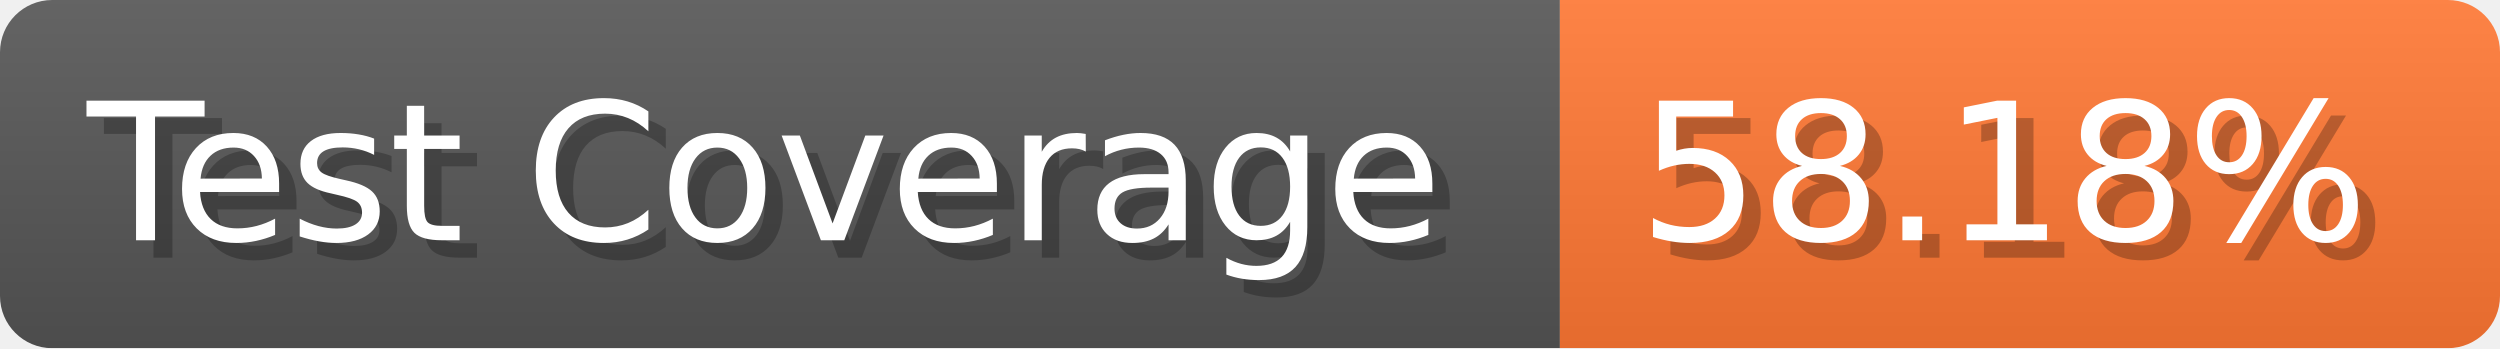
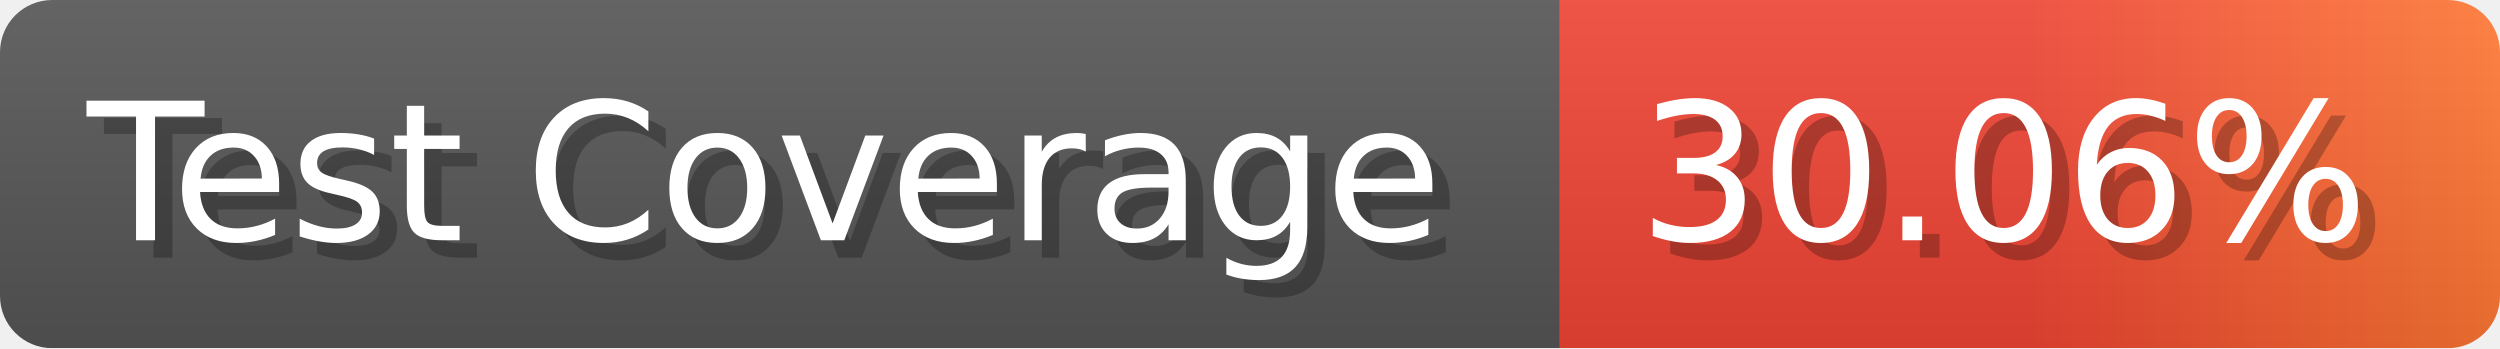
- <svg xmlns="http://www.w3.org/2000/svg" width="143.6" height="20" viewBox="0 0 1436 200" role="img" aria-label="Test Coverage: 58.18%">
+ <svg xmlns="http://www.w3.org/2000/svg" width="143.6" height="20" viewBox="0 0 1436 200" role="img" aria-label="Test Coverage: 30.06%">
  <linearGradient id="a" x2="0" y2="100%">
    <stop offset="0" stop-opacity=".1" stop-color="#EEE" />
    <stop offset="1" stop-opacity=".1" />
  </linearGradient>
  <mask id="m">
    <rect width="1436" height="200" rx="30" fill="#FFF" />
  </mask>
  <g mask="url(#m)">
    <rect width="896" height="200" fill="#555" />
-     <rect width="540" height="200" fill="#F73" x="896" />
+     <rect width="540" height="200" fill="url(#x)" x="896" />
    <rect width="1436" height="200" fill="url(#a)" />
  </g>
  <g aria-hidden="true" fill="#fff" text-anchor="start" font-family="Verdana,DejaVu Sans,sans-serif" font-size="110">
    <text x="60" y="148" textLength="796" fill="#000" opacity="0.25">Test Coverage</text>
    <text x="50" y="138" textLength="796">Test Coverage</text>
-     <text x="951" y="148" textLength="440" fill="#000" opacity="0.25">58.18%</text>
-     <text x="941" y="138" textLength="440">58.18%</text>
+     <text x="951" y="148" textLength="440" fill="#000" opacity="0.25">30.06%</text>
+     <text x="941" y="138" textLength="440">30.06%</text>
  </g>
+   <linearGradient id="x" x1="0%" y1="0%" x2="100%" y2="0%">
+     <stop offset="0%" style="stop-color:#E43" />
+     <stop offset="50%" style="stop-color:#E43" />
+     <stop offset="100%" style="stop-color:#F73" />
+   </linearGradient>
</svg>
